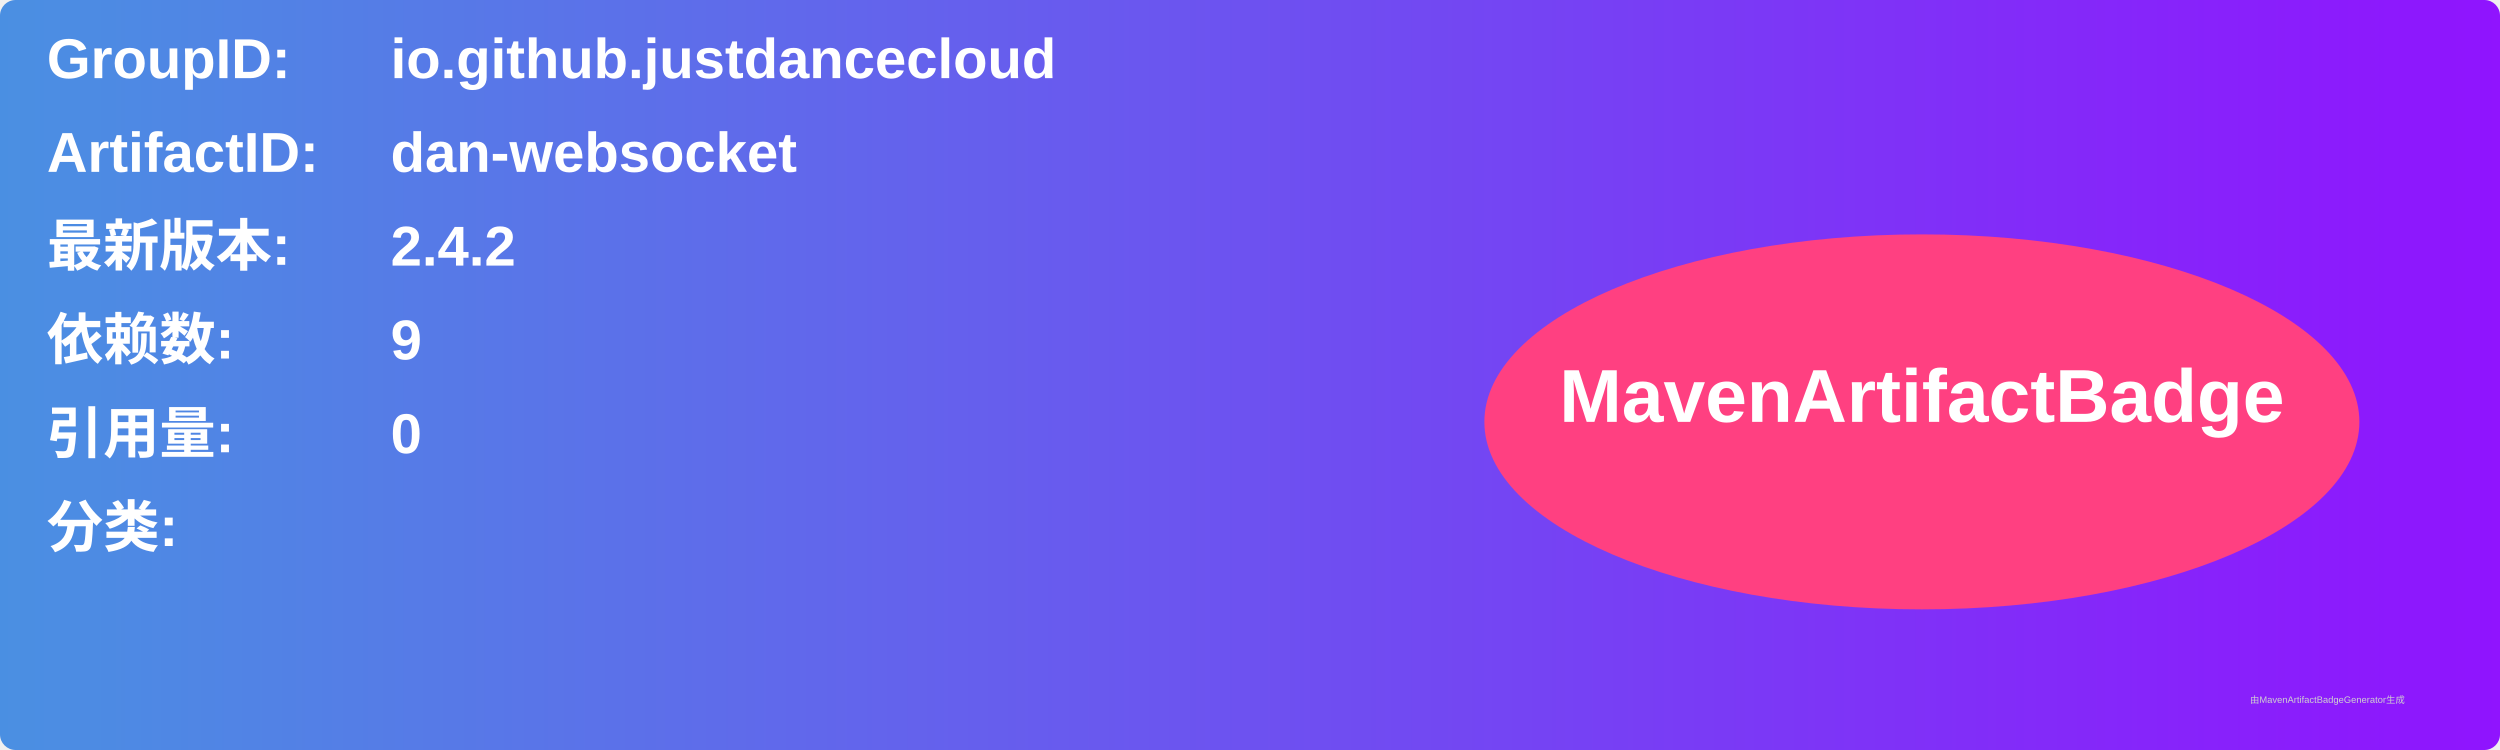
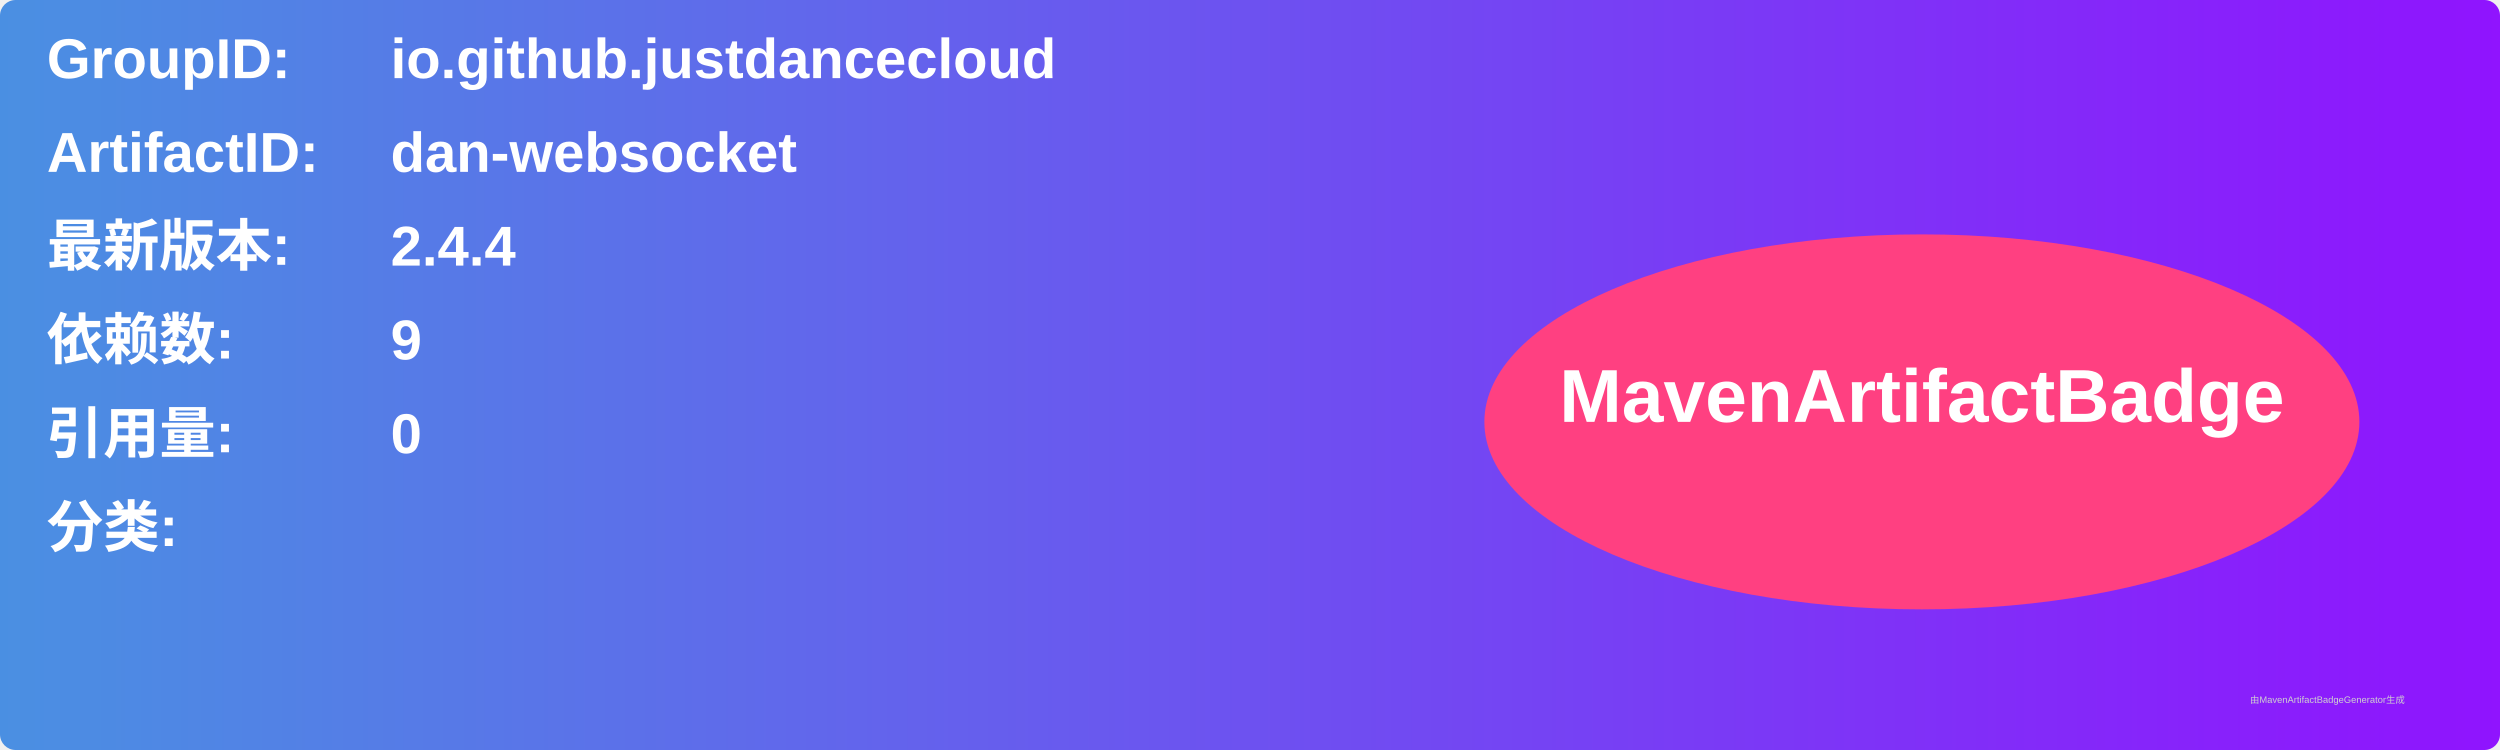
<svg xmlns="http://www.w3.org/2000/svg" width="800" height="240" viewBox="0 0 800 240">
  <linearGradient id="grad" x1="0%" y1="0%" x2="100%" y2="0%">
    <stop offset="0%" stop-color="#4a90e2" />
    <stop offset="100%" stop-color="#9013fe" />
  </linearGradient>
  <rect width="100%" height="100%" rx="5" ry="5" fill="url(#grad)" />
  <g transform="translate(15, 15)">
    <text x="0" y="10" font-family="Arial" font-size="18" fill="white" font-weight="bold" width="260">GroupID:</text>
    <text x="110" y="10" font-family="Arial" font-size="18" fill="white" font-weight="bold" width="460">io.github.justdancecloud</text>
    <text x="0" y="40" font-family="Arial" font-size="18" fill="white" font-weight="bold" width="260">ArtifactID:</text>
    <text x="110" y="40" font-family="Arial" font-size="18" fill="white" font-weight="bold" width="460">dan-websocket</text>
    <text x="0" y="70" font-family="Arial" font-size="18" fill="white" font-weight="bold">最新版本:</text>
    <text x="110" y="70" font-family="Arial" font-size="18" fill="white" font-weight="bold">
-       <tspan font-weight="bold">2.4.2</tspan>
+       <tspan font-weight="bold">2.4.4</tspan>
    </text>
    <text x="0" y="100" font-family="Arial" font-size="18" fill="white" font-weight="bold">依赖数: </text>
    <text x="110" y="100" font-family="Arial" font-size="18" fill="white">
      <tspan font-weight="bold">9</tspan>
    </text>
    <text x="0" y="130" font-family="Arial" font-size="18" fill="white" font-weight="bold">引用量: </text>
    <text x="110" y="130" font-family="Arial" font-size="18" fill="white">
      <tspan font-weight="bold">0</tspan>
    </text>
    <text x="0" y="160" font-family="Arial" font-size="18" fill="white" font-weight="bold">分类:</text>
    <text x="10" y="190" font-family="Arial" font-size="10" fill="white">
      <tspan font-weight="bold" />
    </text>
    <ellipse cx="600" cy="120" rx="140" ry="60" fill="#ff4081" />
    <text x="600" y="120" text-anchor="middle" font-family="Arial" font-size="24" fill="white" font-weight="bold">MavenArtifactBadge</text>
  </g>
  <text x="720" y="225" font-family="Arial" font-size="3" fill="#d0d0d0">由MavenArtifactBadgeGenerator生成</text>
</svg>
